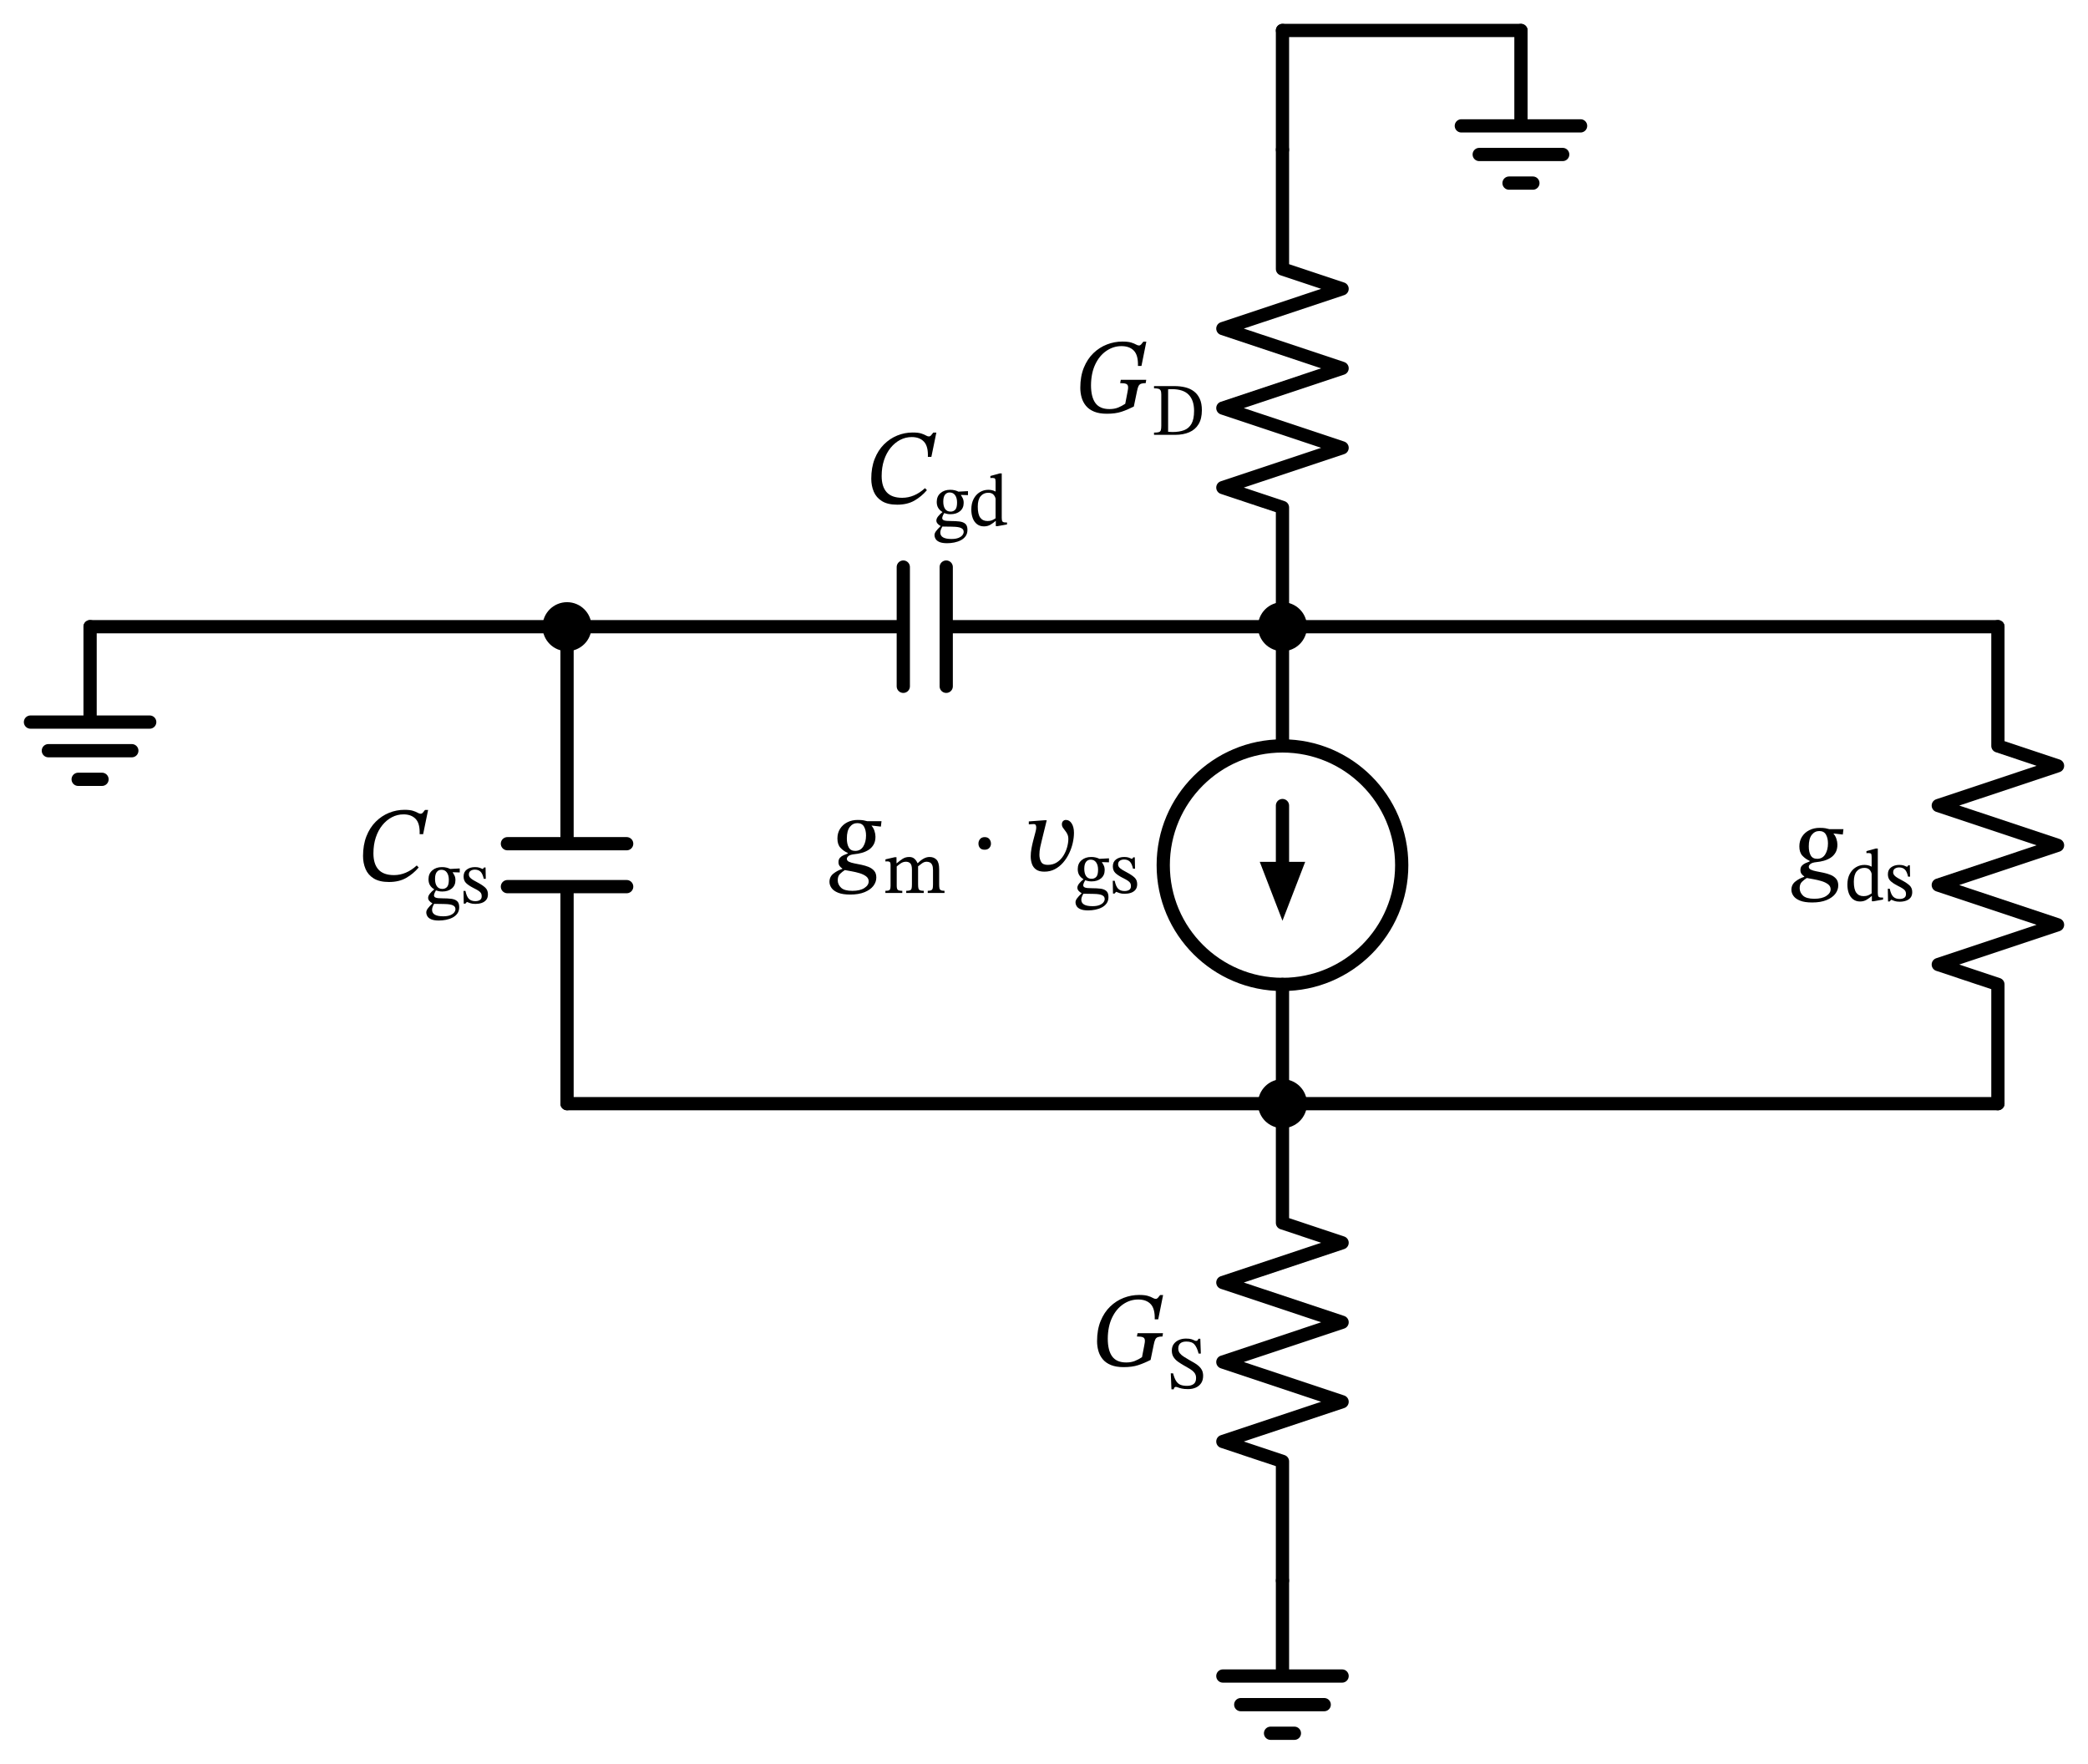
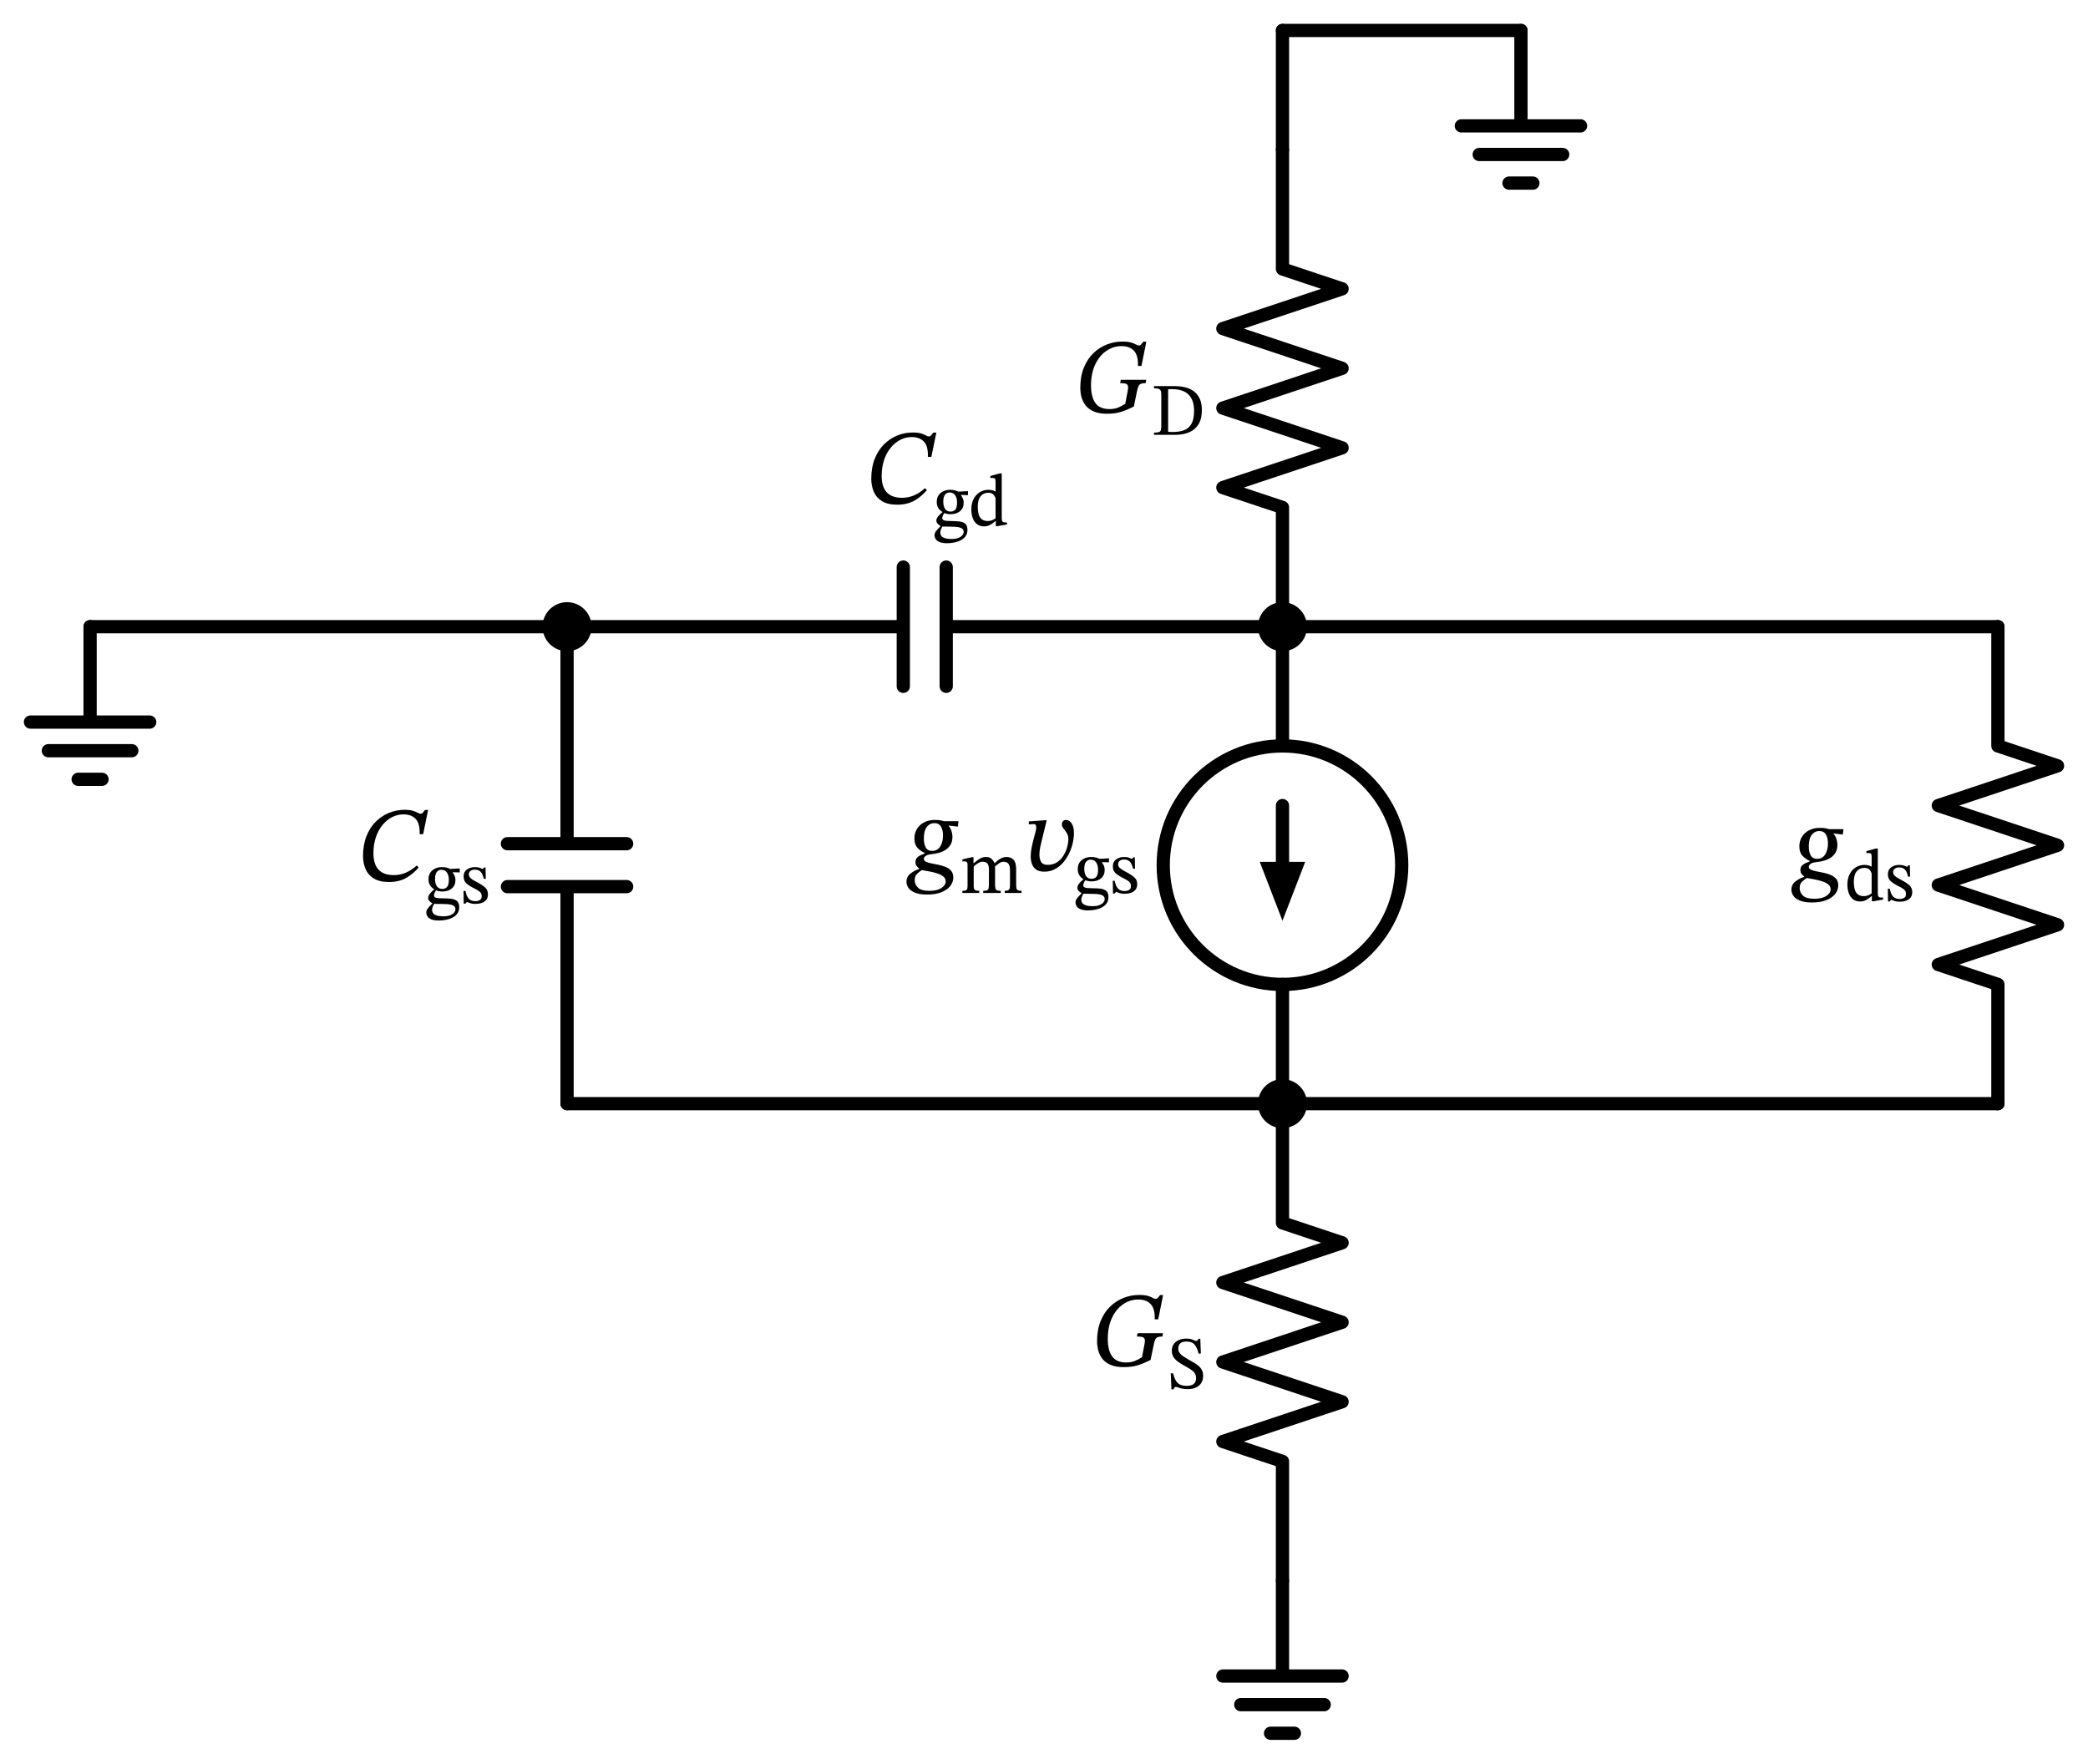
<svg xmlns="http://www.w3.org/2000/svg" xml:lang="en" height="266.24pt" width="315.2pt" viewBox="-85.6 -94.6 315.2 266.24">
  <circle cx="108.0" cy="36.0" r="18.0" style="stroke:black;fill:none;stroke-width:2.0;" />
  <path d="M 0.0,-0.0 L -36.0,-4.408728476930472e-15 L -72.0,-8.817456953860943e-15" style="stroke:black;fill:none;stroke-width:2.0;stroke-linecap:round;stroke-linejoin:round;" />
  <path d="M -72.0,-8.817456953860943e-15 L -72.0,14.4 L -81.0,14.4 L -63.0,14.4 M -78.3,18.72 L -65.7,18.72 M -73.8,23.04 L -70.2,23.04" style="stroke:black;fill:none;stroke-width:2.0;stroke-linecap:round;stroke-linejoin:round;" />
  <path d="M 0.0,-0.0 L -6.017914371010093e-15,32.76 M 9,32.76 L -9,32.76 M 9,39.24 L -9,39.24 M -7.208271059781322e-15,39.24 L -1.3226185430791413e-14,72.0" style="stroke:black;fill:none;stroke-width:2.0;stroke-linecap:round;stroke-linejoin:round;" />
  <path d="M -1.3226185430791413e-14,72.0 L 54,72.0 L 108,72.0" style="stroke:black;fill:none;stroke-width:2.0;stroke-linecap:round;stroke-linejoin:round;" />
  <path d="M 108,72.0 L 108,90.0 L 117,93.0 L 99,99.0 L 117,105.0 L 99,111 L 117,117.0 L 99,123.0 L 108,126.0 L 108,144.0" style="stroke:black;fill:none;stroke-width:2.0;stroke-linecap:round;stroke-linejoin:round;" />
  <path d="M 108,144.0 L 108,158.4 L 99,158.4 L 117,158.4 M 101.7,162.72 L 114.3,162.72 M 106.2,167.04 L 109.8,167.04" style="stroke:black;fill:none;stroke-width:2.0;stroke-linecap:round;stroke-linejoin:round;" />
  <path d="M 0.0,-0.0 L 50.76,-0.0 M 50.76,-9.0 L 50.76,9.0 M 57.24,-9.0 L 57.24,9.0 M 57.24,-0.0 L 108.0,-0.0" style="stroke:black;fill:none;stroke-width:2.0;stroke-linecap:round;stroke-linejoin:round;" />
  <path d="M 108.0,-0.0 L 108.0,18.0 L 108.0,18.0 M 108,54.0 L 108,54.0 L 108,72.0" style="stroke:black;fill:none;stroke-width:2.0;stroke-linecap:round;stroke-linejoin:round;" />
  <path d="M 108.0,27.0 L 108,36.0" style="stroke:black;fill:none;stroke-width:2.0;stroke-linecap:round;stroke-linejoin:round;" />
  <path d="M 108 43.0 L 105.3 36.0 L 110.7 36.0 Z" style="stroke:black;fill:black;stroke-linecap:butt;stroke-linejoin:miter;" />
  <path d="M 108,72.0 L 162.0,72.0 L 216.0,72.0" style="stroke:black;fill:none;stroke-width:2.0;stroke-linecap:round;stroke-linejoin:round;" />
  <path d="M 216.0,72.0 L 216.0,54.0 L 207.0,51 L 225.0,45.0 L 207.0,39 L 225.0,33.0 L 207.0,27.0 L 225.0,21 L 216.0,18.0 L 216.0,-0.0" style="stroke:black;fill:none;stroke-width:2.0;stroke-linecap:round;stroke-linejoin:round;" />
  <path d="M 216.0,-0.0 L 162.0,-6.613092715395707e-15 L 108.0,-1.3226185430791413e-14" style="stroke:black;fill:none;stroke-width:2.0;stroke-linecap:round;stroke-linejoin:round;" />
  <path d="M 108.0,-1.3226185430791413e-14 L 108.0,-18 L 99.0,-21 L 117.0,-27 L 99.0,-33 L 117.0,-39 L 99.0,-45 L 117.0,-51 L 108.0,-54 L 108.0,-72" style="stroke:black;fill:none;stroke-width:2.0;stroke-linecap:round;stroke-linejoin:round;" />
  <path d="M 108.0,-72 L 108.0,-81 L 108.0,-90" style="stroke:black;fill:none;stroke-width:2.0;stroke-linecap:round;stroke-linejoin:round;" />
  <path d="M 108.0,-90 L 126.0,-90 L 144.0,-90" style="stroke:black;fill:none;stroke-width:2.0;stroke-linecap:round;stroke-linejoin:round;" />
  <path d="M 144.0,-90 L 144.0,-75.6 L 135.0,-75.6 L 153.0,-75.6 M 137.7,-71.28 L 150.3,-71.28 M 142.2,-66.96 L 145.8,-66.96" style="stroke:black;fill:none;stroke-width:2.0;stroke-linecap:round;stroke-linejoin:round;" />
  <circle cx="0.0" cy="-0.0" r="2.7" style="stroke:black;fill:black;stroke-width:2.0;" />
  <g>
    <g>
      <g>
        <path d="M -22.685 36.044 L -22.685 36.044 L -22.397 36.348 Q -23.213 37.308 -24.285 37.924 Q -25.357 38.54 -26.877 38.54 Q -28.317 38.54 -29.181 38.004 Q -30.045 37.468 -30.421 36.572 Q -30.797 35.676 -30.797 34.62 Q -30.797 32.94 -30.285 31.636 Q -29.773 30.332 -28.885 29.444 Q -27.997 28.556 -26.877 28.1 Q -25.757 27.644 -24.541 27.644 Q -23.725 27.644 -23.269 27.788 Q -22.813 27.932 -22.557 28.084 Q -22.301 28.236 -22.109 28.236 Q -21.917 28.236 -21.773 28.076 Q -21.629 27.916 -21.437 27.66 L -20.973 27.66 L -21.725 31.324 L -22.253 31.324 Q -22.189 29.724 -22.845 29.028 Q -23.501 28.332 -24.685 28.332 Q -25.613 28.332 -26.429 28.756 Q -27.245 29.18 -27.877 29.956 Q -28.509 30.732 -28.869 31.812 Q -29.229 32.892 -29.229 34.22 Q -29.229 35.82 -28.469 36.66 Q -27.709 37.5 -26.125 37.5 Q -24.285 37.5 -22.685 36.044 Z " fill="black" />
        <path d="M -20.051 39.663 L -20.051 39.663 L -20.051 39.641 Q -20.454 39.406 -20.684 39.036 Q -20.914 38.666 -20.914 38.118 Q -20.914 37.278 -20.342 36.785 Q -19.771 36.292 -18.886 36.292 Q -18.517 36.292 -18.237 36.359 Q -17.957 36.426 -17.8 36.499 Q -17.643 36.572 -17.643 36.572 L -16.198 36.494 L -16.198 37.098 L -17.251 37.065 L -17.251 37.121 Q -17.128 37.289 -16.988 37.569 Q -16.848 37.849 -16.848 38.274 Q -16.848 39.058 -17.397 39.518 Q -17.946 39.977 -18.83 39.977 Q -19.099 39.977 -19.334 39.932 Q -19.57 39.887 -19.794 39.809 Q -19.872 39.921 -19.978 40.167 Q -20.085 40.414 -20.085 40.559 Q -20.085 40.806 -19.81 40.906 Q -19.536 41.007 -18.763 41.007 Q -18.058 41.007 -17.492 41.074 Q -16.926 41.142 -16.602 41.422 Q -16.277 41.702 -16.277 42.34 Q -16.277 42.9 -16.551 43.286 Q -16.826 43.673 -17.279 43.908 Q -17.733 44.143 -18.276 44.25 Q -18.819 44.356 -19.346 44.356 Q -20.074 44.356 -20.494 44.177 Q -20.914 43.998 -21.082 43.712 Q -21.25 43.426 -21.25 43.124 Q -21.25 42.844 -21.02 42.536 Q -20.79 42.228 -20.342 41.791 L -20.342 41.746 Q -20.622 41.601 -20.796 41.388 Q -20.97 41.175 -20.97 40.94 Q -20.97 40.638 -20.706 40.302 Q -20.443 39.966 -20.051 39.663 Z M -20.062 41.836 L -20.062 41.836 Q -20.242 42.15 -20.309 42.357 Q -20.376 42.564 -20.376 42.743 Q -20.376 43.718 -18.696 43.718 Q -18.035 43.718 -17.626 43.55 Q -17.218 43.382 -17.033 43.135 Q -16.848 42.889 -16.848 42.654 Q -16.848 42.362 -17.027 42.2 Q -17.206 42.038 -17.492 41.97 Q -17.778 41.903 -18.097 41.881 Q -18.416 41.858 -18.696 41.858 Q -18.763 41.858 -18.797 41.858 Q -19.245 41.847 -19.491 41.847 Q -19.738 41.847 -19.861 41.842 Q -19.984 41.836 -20.062 41.836 Z M -18.965 36.695 L -18.965 36.695 Q -19.402 36.695 -19.665 37.031 Q -19.928 37.367 -19.928 38.073 Q -19.928 38.79 -19.648 39.187 Q -19.368 39.585 -18.819 39.585 Q -18.394 39.585 -18.119 39.294 Q -17.845 39.002 -17.845 38.207 Q -17.845 37.524 -18.136 37.11 Q -18.427 36.695 -18.965 36.695 Z " fill="black" />
        <path d="M -15.627 39.887 L -15.627 39.887 L -15.336 39.887 Q -15.157 40.75 -14.81 41.091 Q -14.462 41.433 -13.846 41.433 Q -13.421 41.433 -13.152 41.259 Q -12.883 41.086 -12.883 40.694 Q -12.883 40.425 -12.978 40.246 Q -13.074 40.066 -13.342 39.882 Q -13.611 39.697 -14.138 39.439 Q -14.899 39.047 -15.258 38.683 Q -15.616 38.319 -15.616 37.703 Q -15.616 37.009 -15.118 36.65 Q -14.619 36.292 -13.902 36.292 Q -13.477 36.292 -13.208 36.387 Q -12.939 36.482 -12.726 36.583 L -12.715 36.583 L -12.525 36.348 L -12.301 36.348 L -12.267 38.062 L -12.57 38.062 Q -12.749 37.266 -13.074 36.97 Q -13.398 36.673 -13.914 36.673 Q -14.294 36.673 -14.558 36.852 Q -14.821 37.031 -14.821 37.412 Q -14.821 37.737 -14.518 37.994 Q -14.216 38.252 -13.51 38.61 Q -12.749 39.014 -12.346 39.389 Q -11.942 39.764 -11.942 40.391 Q -11.942 40.918 -12.2 41.237 Q -12.458 41.556 -12.889 41.702 Q -13.32 41.847 -13.824 41.847 Q -14.306 41.847 -14.591 41.746 Q -14.877 41.646 -15.101 41.556 L -15.123 41.556 L -15.358 41.814 L -15.594 41.814 Z " fill="black" />
      </g>
    </g>
  </g>
  <circle cx="108" cy="72.0" r="2.7" style="stroke:black;fill:black;stroke-width:2.0;" />
  <g>
    <g>
      <g>
        <path d="M 89.963 106.652 L 89.963 106.652 L 89.883 107.148 Q 89.435 107.148 89.179 107.244 Q 88.923 107.34 88.795 107.604 Q 88.667 107.868 88.571 108.364 L 88.091 110.684 Q 87.115 111.18 86.211 111.476 Q 85.307 111.772 84.027 111.772 Q 82.875 111.772 82.099 111.452 Q 81.323 111.132 80.867 110.58 Q 80.411 110.028 80.211 109.324 Q 80.011 108.62 80.011 107.852 Q 80.011 106.124 80.547 104.812 Q 81.083 103.5 81.987 102.628 Q 82.891 101.756 84.027 101.316 Q 85.163 100.876 86.363 100.876 Q 87.211 100.876 87.683 101.02 Q 88.155 101.164 88.411 101.316 Q 88.667 101.468 88.875 101.468 Q 89.051 101.468 89.195 101.308 Q 89.339 101.148 89.531 100.892 L 89.979 100.892 L 89.243 104.556 L 88.715 104.556 Q 88.763 102.956 88.107 102.26 Q 87.451 101.564 86.219 101.564 Q 85.003 101.564 83.955 102.276 Q 82.907 102.988 82.275 104.308 Q 81.643 105.628 81.627 107.468 Q 81.627 109.244 82.291 110.156 Q 82.955 111.068 84.411 111.068 Q 85.147 111.068 85.707 110.844 Q 86.267 110.62 86.795 110.268 L 87.131 108.524 Q 87.259 107.948 87.219 107.652 Q 87.179 107.356 86.907 107.252 Q 86.635 107.148 86.027 107.148 L 86.123 106.652 Z " fill="black" />
        <path d="M 95.675 109.726 L 95.675 109.726 L 95.339 109.726 Q 95.104 108.796 94.712 108.348 Q 94.32 107.9 93.469 107.911 Q 92.898 107.911 92.584 108.174 Q 92.27 108.438 92.27 108.964 Q 92.27 109.378 92.506 109.675 Q 92.741 109.972 93.122 110.207 Q 93.502 110.442 93.917 110.689 Q 94.286 110.902 94.662 111.114 Q 95.037 111.327 95.345 111.596 Q 95.653 111.865 95.838 112.223 Q 96.022 112.582 96.022 113.086 Q 96.022 113.735 95.726 114.183 Q 95.429 114.631 94.914 114.861 Q 94.398 115.09 93.749 115.09 Q 93.166 115.09 92.802 115.006 Q 92.438 114.922 92.231 114.838 Q 92.024 114.754 91.89 114.754 Q 91.778 114.754 91.688 114.855 Q 91.598 114.956 91.587 115.124 L 91.24 115.124 L 91.139 112.705 L 91.486 112.705 Q 91.688 113.478 91.957 113.886 Q 92.226 114.295 92.623 114.446 Q 93.021 114.598 93.592 114.598 Q 94.219 114.598 94.589 114.323 Q 94.958 114.049 94.958 113.41 Q 94.958 112.918 94.684 112.593 Q 94.41 112.268 93.984 112.016 Q 93.558 111.764 93.099 111.506 Q 92.651 111.249 92.237 110.958 Q 91.822 110.666 91.559 110.263 Q 91.296 109.86 91.296 109.278 Q 91.296 108.684 91.587 108.286 Q 91.878 107.889 92.36 107.676 Q 92.842 107.463 93.424 107.463 Q 93.939 107.463 94.219 107.547 Q 94.499 107.631 94.662 107.721 Q 94.824 107.81 94.958 107.81 Q 95.227 107.81 95.306 107.486 L 95.597 107.486 Z " fill="black" />
      </g>
    </g>
  </g>
  <circle cx="108.0" cy="-0.0" r="2.7" style="stroke:black;fill:black;stroke-width:2.0;" />
  <g>
    <g>
      <g>
        <path d="M 54.037 -20.912 L 54.037 -20.912 L 54.325 -20.608 Q 53.509 -19.648 52.437 -19.032 Q 51.365 -18.416 49.845 -18.416 Q 48.405 -18.416 47.541 -18.952 Q 46.677 -19.488 46.301 -20.384 Q 45.925 -21.28 45.925 -22.336 Q 45.925 -24.016 46.437 -25.32 Q 46.949 -26.624 47.837 -27.512 Q 48.725 -28.4 49.845 -28.856 Q 50.965 -29.312 52.181 -29.312 Q 52.997 -29.312 53.453 -29.168 Q 53.909 -29.024 54.165 -28.872 Q 54.421 -28.72 54.613 -28.72 Q 54.805 -28.72 54.949 -28.88 Q 55.093 -29.04 55.285 -29.296 L 55.749 -29.296 L 54.997 -25.632 L 54.469 -25.632 Q 54.533 -27.232 53.877 -27.928 Q 53.221 -28.624 52.037 -28.624 Q 51.109 -28.624 50.293 -28.2 Q 49.477 -27.776 48.845 -27 Q 48.213 -26.224 47.853 -25.144 Q 47.493 -24.064 47.493 -22.736 Q 47.493 -21.136 48.253 -20.296 Q 49.013 -19.456 50.597 -19.456 Q 52.437 -19.456 54.037 -20.912 Z " fill="black" />
        <path d="M 56.671 -17.293 L 56.671 -17.293 L 56.671 -17.315 Q 56.268 -17.55 56.038 -17.92 Q 55.808 -18.29 55.808 -18.838 Q 55.808 -19.678 56.38 -20.171 Q 56.951 -20.664 57.836 -20.664 Q 58.205 -20.664 58.485 -20.597 Q 58.765 -20.53 58.922 -20.457 Q 59.079 -20.384 59.079 -20.384 L 60.524 -20.462 L 60.524 -19.858 L 59.471 -19.891 L 59.471 -19.835 Q 59.594 -19.667 59.734 -19.387 Q 59.874 -19.107 59.874 -18.682 Q 59.874 -17.898 59.325 -17.438 Q 58.776 -16.979 57.892 -16.979 Q 57.623 -16.979 57.388 -17.024 Q 57.152 -17.069 56.928 -17.147 Q 56.85 -17.035 56.744 -16.789 Q 56.637 -16.542 56.637 -16.397 Q 56.637 -16.15 56.912 -16.05 Q 57.186 -15.949 57.959 -15.949 Q 58.664 -15.949 59.23 -15.882 Q 59.796 -15.814 60.12 -15.534 Q 60.445 -15.254 60.445 -14.616 Q 60.445 -14.056 60.171 -13.67 Q 59.896 -13.283 59.443 -13.048 Q 58.989 -12.813 58.446 -12.706 Q 57.903 -12.6 57.376 -12.6 Q 56.648 -12.6 56.228 -12.779 Q 55.808 -12.958 55.64 -13.244 Q 55.472 -13.53 55.472 -13.832 Q 55.472 -14.112 55.702 -14.42 Q 55.932 -14.728 56.38 -15.165 L 56.38 -15.21 Q 56.1 -15.355 55.926 -15.568 Q 55.752 -15.781 55.752 -16.016 Q 55.752 -16.318 56.016 -16.654 Q 56.279 -16.99 56.671 -17.293 Z M 56.66 -15.12 L 56.66 -15.12 Q 56.48 -14.806 56.413 -14.599 Q 56.346 -14.392 56.346 -14.213 Q 56.346 -13.238 58.026 -13.238 Q 58.687 -13.238 59.096 -13.406 Q 59.504 -13.574 59.689 -13.821 Q 59.874 -14.067 59.874 -14.302 Q 59.874 -14.594 59.695 -14.756 Q 59.516 -14.918 59.23 -14.986 Q 58.944 -15.053 58.625 -15.075 Q 58.306 -15.098 58.026 -15.098 Q 57.959 -15.098 57.925 -15.098 Q 57.477 -15.109 57.231 -15.109 Q 56.984 -15.109 56.861 -15.114 Q 56.738 -15.12 56.66 -15.12 Z M 57.757 -20.261 L 57.757 -20.261 Q 57.32 -20.261 57.057 -19.925 Q 56.794 -19.589 56.794 -18.883 Q 56.794 -18.166 57.074 -17.769 Q 57.354 -17.371 57.903 -17.371 Q 58.328 -17.371 58.603 -17.662 Q 58.877 -17.954 58.877 -18.749 Q 58.877 -19.432 58.586 -19.846 Q 58.295 -20.261 57.757 -20.261 Z " fill="black" />
        <path d="M 66.415 -15.434 L 66.415 -15.434 L 64.981 -15.176 L 64.724 -15.176 L 64.724 -15.949 L 64.679 -15.949 Q 64.365 -15.669 63.934 -15.406 Q 63.503 -15.142 62.943 -15.142 Q 62.316 -15.142 61.884 -15.478 Q 61.453 -15.814 61.24 -16.391 Q 61.028 -16.968 61.028 -17.685 Q 61.028 -18.614 61.375 -19.281 Q 61.722 -19.947 62.31 -20.306 Q 62.898 -20.664 63.604 -20.664 Q 63.884 -20.664 64.158 -20.602 Q 64.432 -20.541 64.69 -20.395 L 64.69 -21.862 Q 64.69 -22.232 64.606 -22.344 Q 64.522 -22.456 64.197 -22.456 Q 64.119 -22.456 64.012 -22.445 Q 63.906 -22.434 63.906 -22.434 L 63.906 -22.747 L 65.317 -23.139 L 65.62 -23.139 L 65.62 -16.43 Q 65.62 -15.994 65.743 -15.865 Q 65.866 -15.736 66.18 -15.736 L 66.415 -15.736 Z M 64.69 -16.363 L 64.69 -16.363 L 64.69 -19.32 Q 64.623 -19.667 64.365 -19.942 Q 64.108 -20.216 63.581 -20.216 Q 62.876 -20.216 62.439 -19.701 Q 62.002 -19.186 62.002 -18.122 Q 62.002 -16.968 62.377 -16.458 Q 62.752 -15.949 63.469 -15.949 Q 63.861 -15.949 64.13 -16.055 Q 64.399 -16.162 64.69 -16.363 Z " fill="black" />
      </g>
    </g>
  </g>
  <g>
    <g>
      <g>
-         <path d="M 47.471 29.364 L 47.471 29.364 L 47.375 30.18 L 45.983 30.02 L 45.983 30.068 Q 46.255 30.372 46.407 30.828 Q 46.559 31.284 46.559 31.7 Q 46.559 32.42 46.271 32.908 Q 45.983 33.396 45.519 33.692 Q 45.055 33.988 44.495 34.14 Q 43.935 34.292 43.407 34.34 Q 42.767 34.404 42.503 34.612 Q 42.239 34.82 42.239 35.044 Q 42.239 35.332 42.559 35.484 Q 42.879 35.636 43.383 35.732 Q 43.887 35.828 44.463 35.948 Q 45.039 36.068 45.543 36.276 Q 46.047 36.484 46.367 36.86 Q 46.687 37.236 46.687 37.86 Q 46.687 38.548 46.239 39.132 Q 45.791 39.716 44.911 40.076 Q 44.031 40.436 42.751 40.436 Q 41.599 40.436 40.911 40.156 Q 40.223 39.876 39.919 39.436 Q 39.615 38.996 39.615 38.516 Q 39.615 37.748 40.207 37.276 Q 40.799 36.804 41.551 36.564 L 41.551 36.5 Q 41.343 36.372 41.159 36.14 Q 40.975 35.908 40.975 35.54 Q 40.975 35.14 41.183 34.9 Q 41.391 34.66 41.719 34.508 Q 42.047 34.356 42.367 34.244 L 42.367 34.148 Q 41.743 33.876 41.279 33.38 Q 40.815 32.884 40.815 31.972 Q 40.815 31.14 41.215 30.508 Q 41.615 29.876 42.311 29.524 Q 43.007 29.172 43.871 29.172 Q 44.447 29.172 44.743 29.228 Q 45.039 29.284 45.327 29.364 Z M 45.535 38.452 L 45.535 38.452 Q 45.535 37.972 45.135 37.676 Q 44.735 37.38 44.143 37.204 Q 43.551 37.028 42.951 36.924 Q 42.351 36.82 41.935 36.74 Q 41.535 36.996 41.199 37.324 Q 40.863 37.652 40.863 38.276 Q 40.863 38.916 41.359 39.396 Q 41.855 39.876 43.071 39.876 Q 44.223 39.876 44.879 39.452 Q 45.535 39.028 45.535 38.452 Z M 45.135 31.524 L 45.135 31.524 Q 45.135 30.724 44.831 30.188 Q 44.527 29.652 43.823 29.652 Q 43.135 29.652 42.687 30.228 Q 42.239 30.804 42.239 31.972 Q 42.239 32.804 42.527 33.324 Q 42.815 33.844 43.503 33.844 Q 44.303 33.844 44.719 33.172 Q 45.135 32.5 45.135 31.524 Z " fill="black" />
-         <path d="M 49.767 36.198 L 49.767 36.198 L 49.767 39.11 Q 49.767 39.58 49.93 39.726 Q 50.092 39.871 50.607 39.871 L 50.607 40.196 L 48.054 40.196 L 48.054 39.871 Q 48.412 39.871 48.575 39.81 Q 48.737 39.748 48.787 39.574 Q 48.838 39.401 48.838 39.065 L 48.838 35.929 Q 48.838 35.626 48.72 35.526 Q 48.603 35.425 48.367 35.425 Q 48.244 35.425 48.155 35.436 Q 48.065 35.447 48.065 35.447 L 48.065 35.122 L 49.465 34.798 L 49.734 34.798 L 49.734 35.705 L 49.779 35.705 Q 50.238 35.313 50.663 35.038 Q 51.089 34.764 51.66 34.764 Q 52.142 34.764 52.439 35.027 Q 52.735 35.29 52.903 35.694 L 52.948 35.694 Q 53.407 35.234 53.844 34.999 Q 54.281 34.764 54.729 34.764 Q 55.39 34.764 55.782 35.178 Q 56.174 35.593 56.174 36.612 L 56.174 38.897 Q 56.174 39.244 56.213 39.462 Q 56.252 39.681 56.426 39.776 Q 56.599 39.871 56.98 39.871 L 56.98 40.196 L 54.449 40.196 L 54.449 39.871 Q 54.83 39.871 54.998 39.77 Q 55.166 39.67 55.205 39.451 Q 55.244 39.233 55.244 38.897 L 55.244 36.746 Q 55.244 36.231 55.115 35.962 Q 54.987 35.694 54.768 35.587 Q 54.55 35.481 54.281 35.481 Q 53.934 35.481 53.603 35.71 Q 53.273 35.94 52.993 36.175 L 52.993 38.897 Q 52.993 39.278 53.043 39.49 Q 53.094 39.703 53.273 39.787 Q 53.452 39.871 53.855 39.871 L 53.855 40.196 L 51.201 40.196 L 51.201 39.871 Q 51.604 39.871 51.783 39.793 Q 51.963 39.714 52.013 39.502 Q 52.063 39.289 52.063 38.897 L 52.063 36.679 Q 52.063 35.962 51.811 35.722 Q 51.559 35.481 51.167 35.481 Q 50.731 35.481 50.372 35.727 Q 50.014 35.974 49.767 36.198 Z " fill="black" />
-         <path d="M 63.993 32.756 L 63.993 32.756 Q 63.993 33.124 63.745 33.396 Q 63.497 33.668 63.033 33.668 Q 62.569 33.668 62.337 33.404 Q 62.105 33.14 62.105 32.74 Q 62.105 32.34 62.353 32.052 Q 62.601 31.764 63.049 31.764 Q 63.513 31.764 63.753 32.06 Q 63.993 32.356 63.993 32.756 Z " fill="black" />
+         <path d="M 59.093 29.364 L 59.093 29.364 L 58.997 30.18 L 57.605 30.02 L 57.605 30.068 Q 57.877 30.372 58.029 30.828 Q 58.181 31.284 58.181 31.7 Q 58.181 32.42 57.893 32.908 Q 57.605 33.396 57.141 33.692 Q 56.677 33.988 56.117 34.14 Q 55.557 34.292 55.029 34.34 Q 54.389 34.404 54.125 34.612 Q 53.861 34.82 53.861 35.044 Q 53.861 35.332 54.181 35.484 Q 54.501 35.636 55.005 35.732 Q 55.509 35.828 56.085 35.948 Q 56.661 36.068 57.165 36.276 Q 57.669 36.484 57.989 36.86 Q 58.309 37.236 58.309 37.86 Q 58.309 38.548 57.861 39.132 Q 57.413 39.716 56.533 40.076 Q 55.653 40.436 54.373 40.436 Q 53.221 40.436 52.533 40.156 Q 51.845 39.876 51.541 39.436 Q 51.237 38.996 51.237 38.516 Q 51.237 37.748 51.829 37.276 Q 52.421 36.804 53.173 36.564 L 53.173 36.5 Q 52.965 36.372 52.781 36.14 Q 52.597 35.908 52.597 35.54 Q 52.597 35.14 52.805 34.9 Q 53.013 34.66 53.341 34.508 Q 53.669 34.356 53.989 34.244 L 53.989 34.148 Q 53.365 33.876 52.901 33.38 Q 52.437 32.884 52.437 31.972 Q 52.437 31.14 52.837 30.508 Q 53.237 29.876 53.933 29.524 Q 54.629 29.172 55.493 29.172 Q 56.069 29.172 56.365 29.228 Q 56.661 29.284 56.949 29.364 Z M 57.157 38.452 L 57.157 38.452 Q 57.157 37.972 56.757 37.676 Q 56.357 37.38 55.765 37.204 Q 55.173 37.028 54.573 36.924 Q 53.973 36.82 53.557 36.74 Q 53.157 36.996 52.821 37.324 Q 52.485 37.652 52.485 38.276 Q 52.485 38.916 52.981 39.396 Q 53.477 39.876 54.693 39.876 Q 55.845 39.876 56.501 39.452 Q 57.157 39.028 57.157 38.452 Z M 56.757 31.524 L 56.757 31.524 Q 56.757 30.724 56.453 30.188 Q 56.149 29.652 55.445 29.652 Q 54.757 29.652 54.309 30.228 Q 53.861 30.804 53.861 31.972 Q 53.861 32.804 54.149 33.324 Q 54.437 33.844 55.125 33.844 Q 55.925 33.844 56.341 33.172 Q 56.757 32.5 56.757 31.524 Z " fill="black" />
+         <path d="M 61.389 36.198 L 61.389 36.198 L 61.389 39.11 Q 61.389 39.58 61.551 39.726 Q 61.714 39.871 62.229 39.871 L 62.229 40.196 L 59.675 40.196 L 59.675 39.871 Q 60.034 39.871 60.196 39.81 Q 60.358 39.748 60.409 39.574 Q 60.459 39.401 60.459 39.065 L 60.459 35.929 Q 60.459 35.626 60.342 35.526 Q 60.224 35.425 59.989 35.425 Q 59.866 35.425 59.776 35.436 Q 59.686 35.447 59.686 35.447 L 59.686 35.122 L 61.086 34.798 L 61.355 34.798 L 61.355 35.705 L 61.4 35.705 Q 61.859 35.313 62.285 35.038 Q 62.71 34.764 63.282 34.764 Q 63.763 34.764 64.06 35.027 Q 64.357 35.29 64.525 35.694 L 64.57 35.694 Q 65.029 35.234 65.466 34.999 Q 65.902 34.764 66.35 34.764 Q 67.011 34.764 67.403 35.178 Q 67.795 35.593 67.795 36.612 L 67.795 38.897 Q 67.795 39.244 67.834 39.462 Q 67.874 39.681 68.047 39.776 Q 68.221 39.871 68.602 39.871 L 68.602 40.196 L 66.07 40.196 L 66.07 39.871 Q 66.451 39.871 66.619 39.77 Q 66.787 39.67 66.826 39.451 Q 66.866 39.233 66.866 38.897 L 66.866 36.746 Q 66.866 36.231 66.737 35.962 Q 66.608 35.694 66.39 35.587 Q 66.171 35.481 65.902 35.481 Q 65.555 35.481 65.225 35.71 Q 64.894 35.94 64.614 36.175 L 64.614 38.897 Q 64.614 39.278 64.665 39.49 Q 64.715 39.703 64.894 39.787 Q 65.074 39.871 65.477 39.871 L 65.477 40.196 L 62.822 40.196 L 62.822 39.871 Q 63.226 39.871 63.405 39.793 Q 63.584 39.714 63.634 39.502 Q 63.685 39.289 63.685 38.897 L 63.685 36.679 Q 63.685 35.962 63.433 35.722 Q 63.181 35.481 62.789 35.481 Q 62.352 35.481 61.994 35.727 Q 61.635 35.974 61.389 36.198 Z " fill="black" />
        <path d="M 72.059 29.22 L 72.059 29.22 L 72.411 29.22 L 71.659 32.292 Q 71.547 32.708 71.427 33.292 Q 71.307 33.876 71.307 34.42 Q 71.307 35.044 71.563 35.5 Q 71.819 35.956 72.555 35.956 Q 73.371 35.956 73.963 35.564 Q 74.555 35.172 74.931 34.564 Q 75.307 33.956 75.491 33.284 Q 75.675 32.612 75.675 32.052 Q 75.675 31.636 75.531 31.332 Q 75.387 31.028 75.187 30.788 Q 74.987 30.548 74.843 30.324 Q 74.699 30.1 74.699 29.844 Q 74.699 29.524 74.875 29.348 Q 75.051 29.172 75.307 29.172 Q 75.851 29.172 76.187 29.716 Q 76.523 30.26 76.523 31.108 Q 76.523 31.844 76.339 32.652 Q 76.155 33.46 75.787 34.228 Q 75.419 34.996 74.875 35.62 Q 74.331 36.244 73.627 36.612 Q 72.923 36.98 72.059 36.98 Q 71.259 36.98 70.811 36.66 Q 70.363 36.34 70.179 35.812 Q 69.995 35.284 69.995 34.676 Q 69.995 34.1 70.107 33.492 Q 70.219 32.884 70.347 32.388 L 70.667 31.172 Q 70.699 31.044 70.763 30.788 Q 70.827 30.532 70.827 30.292 Q 70.827 30.084 70.747 29.94 Q 70.667 29.796 70.443 29.796 Q 70.251 29.796 69.979 29.82 Q 69.707 29.844 69.707 29.844 L 69.707 29.396 Z " fill="black" />
        <path d="M 77.957 38.135 L 77.957 38.135 L 77.957 38.113 Q 77.554 37.878 77.324 37.508 Q 77.094 37.138 77.094 36.59 Q 77.094 35.75 77.666 35.257 Q 78.237 34.764 79.122 34.764 Q 79.491 34.764 79.771 34.831 Q 80.051 34.898 80.208 34.971 Q 80.365 35.044 80.365 35.044 L 81.81 34.966 L 81.81 35.57 L 80.757 35.537 L 80.757 35.593 Q 80.88 35.761 81.02 36.041 Q 81.16 36.321 81.16 36.746 Q 81.16 37.53 80.611 37.99 Q 80.062 38.449 79.178 38.449 Q 78.909 38.449 78.674 38.404 Q 78.438 38.359 78.214 38.281 Q 78.136 38.393 78.03 38.639 Q 77.923 38.886 77.923 39.031 Q 77.923 39.278 78.198 39.378 Q 78.472 39.479 79.245 39.479 Q 79.95 39.479 80.516 39.546 Q 81.082 39.614 81.406 39.894 Q 81.731 40.174 81.731 40.812 Q 81.731 41.372 81.457 41.758 Q 81.182 42.145 80.729 42.38 Q 80.275 42.615 79.732 42.722 Q 79.189 42.828 78.662 42.828 Q 77.934 42.828 77.514 42.649 Q 77.094 42.47 76.926 42.184 Q 76.758 41.898 76.758 41.596 Q 76.758 41.316 76.988 41.008 Q 77.218 40.7 77.666 40.263 L 77.666 40.218 Q 77.386 40.073 77.212 39.86 Q 77.038 39.647 77.038 39.412 Q 77.038 39.11 77.302 38.774 Q 77.565 38.438 77.957 38.135 Z M 77.946 40.308 L 77.946 40.308 Q 77.766 40.622 77.699 40.829 Q 77.632 41.036 77.632 41.215 Q 77.632 42.19 79.312 42.19 Q 79.973 42.19 80.382 42.022 Q 80.79 41.854 80.975 41.607 Q 81.16 41.361 81.16 41.126 Q 81.16 40.834 80.981 40.672 Q 80.802 40.51 80.516 40.442 Q 80.23 40.375 79.911 40.353 Q 79.592 40.33 79.312 40.33 Q 79.245 40.33 79.211 40.33 Q 78.763 40.319 78.517 40.319 Q 78.27 40.319 78.147 40.314 Q 78.024 40.308 77.946 40.308 Z M 79.043 35.167 L 79.043 35.167 Q 78.606 35.167 78.343 35.503 Q 78.08 35.839 78.08 36.545 Q 78.08 37.262 78.36 37.659 Q 78.64 38.057 79.189 38.057 Q 79.614 38.057 79.889 37.766 Q 80.163 37.474 80.163 36.679 Q 80.163 35.996 79.872 35.582 Q 79.581 35.167 79.043 35.167 Z " fill="black" />
        <path d="M 82.381 38.359 L 82.381 38.359 L 82.672 38.359 Q 82.851 39.222 83.198 39.563 Q 83.546 39.905 84.162 39.905 Q 84.587 39.905 84.856 39.731 Q 85.125 39.558 85.125 39.166 Q 85.125 38.897 85.03 38.718 Q 84.934 38.538 84.666 38.354 Q 84.397 38.169 83.87 37.911 Q 83.109 37.519 82.75 37.155 Q 82.392 36.791 82.392 36.175 Q 82.392 35.481 82.89 35.122 Q 83.389 34.764 84.106 34.764 Q 84.531 34.764 84.8 34.859 Q 85.069 34.954 85.282 35.055 L 85.293 35.055 L 85.483 34.82 L 85.707 34.82 L 85.741 36.534 L 85.438 36.534 Q 85.259 35.738 84.934 35.442 Q 84.61 35.145 84.094 35.145 Q 83.714 35.145 83.45 35.324 Q 83.187 35.503 83.187 35.884 Q 83.187 36.209 83.49 36.466 Q 83.792 36.724 84.498 37.082 Q 85.259 37.486 85.662 37.861 Q 86.066 38.236 86.066 38.863 Q 86.066 39.39 85.808 39.709 Q 85.55 40.028 85.119 40.174 Q 84.688 40.319 84.184 40.319 Q 83.702 40.319 83.417 40.218 Q 83.131 40.118 82.907 40.028 L 82.885 40.028 L 82.65 40.286 L 82.414 40.286 Z " fill="black" />
      </g>
    </g>
  </g>
  <g>
    <g>
      <g>
        <path d="M 192.683 30.56 L 192.683 30.56 L 192.587 31.376 L 191.195 31.216 L 191.195 31.264 Q 191.467 31.568 191.619 32.024 Q 191.771 32.48 191.771 32.896 Q 191.771 33.616 191.483 34.104 Q 191.195 34.592 190.731 34.888 Q 190.267 35.184 189.707 35.336 Q 189.147 35.488 188.619 35.536 Q 187.979 35.6 187.715 35.808 Q 187.451 36.016 187.451 36.24 Q 187.451 36.528 187.771 36.68 Q 188.091 36.832 188.595 36.928 Q 189.099 37.024 189.675 37.144 Q 190.251 37.264 190.755 37.472 Q 191.259 37.68 191.579 38.056 Q 191.899 38.432 191.899 39.056 Q 191.899 39.744 191.451 40.328 Q 191.003 40.912 190.123 41.272 Q 189.243 41.632 187.963 41.632 Q 186.811 41.632 186.123 41.352 Q 185.435 41.072 185.131 40.632 Q 184.827 40.192 184.827 39.712 Q 184.827 38.944 185.419 38.472 Q 186.011 38 186.763 37.76 L 186.763 37.696 Q 186.555 37.568 186.371 37.336 Q 186.187 37.104 186.187 36.736 Q 186.187 36.336 186.395 36.096 Q 186.603 35.856 186.931 35.704 Q 187.259 35.552 187.579 35.44 L 187.579 35.344 Q 186.955 35.072 186.491 34.576 Q 186.027 34.08 186.027 33.168 Q 186.027 32.336 186.427 31.704 Q 186.827 31.072 187.523 30.72 Q 188.219 30.368 189.083 30.368 Q 189.659 30.368 189.955 30.424 Q 190.251 30.48 190.539 30.56 Z M 190.747 39.648 L 190.747 39.648 Q 190.747 39.168 190.347 38.872 Q 189.947 38.576 189.355 38.4 Q 188.763 38.224 188.163 38.12 Q 187.563 38.016 187.147 37.936 Q 186.747 38.192 186.411 38.52 Q 186.075 38.848 186.075 39.472 Q 186.075 40.112 186.571 40.592 Q 187.067 41.072 188.283 41.072 Q 189.435 41.072 190.091 40.648 Q 190.747 40.224 190.747 39.648 Z M 190.347 32.72 L 190.347 32.72 Q 190.347 31.92 190.043 31.384 Q 189.739 30.848 189.035 30.848 Q 188.347 30.848 187.899 31.424 Q 187.451 32 187.451 33.168 Q 187.451 34 187.739 34.52 Q 188.027 35.04 188.715 35.04 Q 189.515 35.04 189.931 34.368 Q 190.347 33.696 190.347 32.72 Z " fill="black" />
        <path d="M 198.664 41.19 L 198.664 41.19 L 197.23 41.448 L 196.973 41.448 L 196.973 40.675 L 196.928 40.675 Q 196.614 40.955 196.183 41.218 Q 195.752 41.482 195.192 41.482 Q 194.565 41.482 194.134 41.146 Q 193.702 40.81 193.49 40.233 Q 193.277 39.656 193.277 38.939 Q 193.277 38.01 193.624 37.343 Q 193.971 36.677 194.559 36.318 Q 195.147 35.96 195.853 35.96 Q 196.133 35.96 196.407 36.022 Q 196.682 36.083 196.939 36.229 L 196.939 34.762 Q 196.939 34.392 196.855 34.28 Q 196.771 34.168 196.446 34.168 Q 196.368 34.168 196.262 34.179 Q 196.155 34.19 196.155 34.19 L 196.155 33.877 L 197.566 33.485 L 197.869 33.485 L 197.869 40.194 Q 197.869 40.63 197.992 40.759 Q 198.115 40.888 198.429 40.888 L 198.664 40.888 Z M 196.939 40.261 L 196.939 40.261 L 196.939 37.304 Q 196.872 36.957 196.614 36.682 Q 196.357 36.408 195.83 36.408 Q 195.125 36.408 194.688 36.923 Q 194.251 37.438 194.251 38.502 Q 194.251 39.656 194.626 40.166 Q 195.002 40.675 195.718 40.675 Q 196.11 40.675 196.379 40.569 Q 196.648 40.462 196.939 40.261 Z " fill="black" />
        <path d="M 199.381 39.555 L 199.381 39.555 L 199.672 39.555 Q 199.851 40.418 200.198 40.759 Q 200.546 41.101 201.162 41.101 Q 201.587 41.101 201.856 40.927 Q 202.125 40.754 202.125 40.362 Q 202.125 40.093 202.03 39.914 Q 201.934 39.734 201.666 39.55 Q 201.397 39.365 200.87 39.107 Q 200.109 38.715 199.75 38.351 Q 199.392 37.987 199.392 37.371 Q 199.392 36.677 199.89 36.318 Q 200.389 35.96 201.106 35.96 Q 201.531 35.96 201.8 36.055 Q 202.069 36.15 202.282 36.251 L 202.293 36.251 L 202.483 36.016 L 202.707 36.016 L 202.741 37.73 L 202.438 37.73 Q 202.259 36.934 201.934 36.638 Q 201.61 36.341 201.094 36.341 Q 200.714 36.341 200.45 36.52 Q 200.187 36.699 200.187 37.08 Q 200.187 37.405 200.49 37.662 Q 200.792 37.92 201.498 38.278 Q 202.259 38.682 202.662 39.057 Q 203.066 39.432 203.066 40.059 Q 203.066 40.586 202.808 40.905 Q 202.55 41.224 202.119 41.37 Q 201.688 41.515 201.184 41.515 Q 200.702 41.515 200.417 41.414 Q 200.131 41.314 199.907 41.224 L 199.885 41.224 L 199.65 41.482 L 199.414 41.482 Z " fill="black" />
      </g>
    </g>
  </g>
  <g>
    <g>
      <g>
        <path d="M 87.432 -37.264 L 87.432 -37.264 L 87.352 -36.768 Q 86.904 -36.768 86.648 -36.672 Q 86.392 -36.576 86.264 -36.312 Q 86.136 -36.048 86.04 -35.552 L 85.56 -33.232 Q 84.584 -32.736 83.68 -32.44 Q 82.776 -32.144 81.496 -32.144 Q 80.344 -32.144 79.568 -32.464 Q 78.792 -32.784 78.336 -33.336 Q 77.88 -33.888 77.68 -34.592 Q 77.48 -35.296 77.48 -36.064 Q 77.48 -37.792 78.016 -39.104 Q 78.552 -40.416 79.456 -41.288 Q 80.36 -42.16 81.496 -42.6 Q 82.632 -43.04 83.832 -43.04 Q 84.68 -43.04 85.152 -42.896 Q 85.624 -42.752 85.88 -42.6 Q 86.136 -42.448 86.344 -42.448 Q 86.52 -42.448 86.664 -42.608 Q 86.808 -42.768 87 -43.024 L 87.448 -43.024 L 86.712 -39.36 L 86.184 -39.36 Q 86.232 -40.96 85.576 -41.656 Q 84.92 -42.352 83.688 -42.352 Q 82.472 -42.352 81.424 -41.64 Q 80.376 -40.928 79.744 -39.608 Q 79.112 -38.288 79.096 -36.448 Q 79.096 -34.672 79.76 -33.76 Q 80.424 -32.848 81.88 -32.848 Q 82.616 -32.848 83.176 -33.072 Q 83.736 -33.296 84.264 -33.648 L 84.6 -35.392 Q 84.728 -35.968 84.688 -36.264 Q 84.648 -36.56 84.376 -36.664 Q 84.104 -36.768 83.496 -36.768 L 83.592 -37.264 Z " fill="black" />
        <path d="M 88.608 -36.318 L 88.608 -36.318 L 91.688 -36.318 Q 92.562 -36.318 93.318 -36.134 Q 94.074 -35.949 94.634 -35.523 Q 95.194 -35.098 95.513 -34.403 Q 95.832 -33.709 95.832 -32.678 Q 95.832 -31.39 95.334 -30.567 Q 94.835 -29.744 93.928 -29.352 Q 93.021 -28.96 91.811 -28.96 L 88.608 -28.96 L 88.608 -29.296 Q 89.101 -29.296 89.336 -29.369 Q 89.571 -29.442 89.638 -29.671 Q 89.706 -29.901 89.706 -30.349 L 89.706 -35.042 Q 89.706 -35.456 89.605 -35.652 Q 89.504 -35.848 89.269 -35.915 Q 89.034 -35.982 88.608 -35.982 Z M 90.736 -35.837 L 90.736 -35.837 L 90.736 -29.419 Q 91.072 -29.386 91.397 -29.386 Q 92.416 -29.386 93.144 -29.66 Q 93.872 -29.934 94.264 -30.629 Q 94.656 -31.323 94.656 -32.578 Q 94.656 -34.179 93.838 -35.019 Q 93.021 -35.859 91.285 -35.859 Q 91.15 -35.859 91.022 -35.859 Q 90.893 -35.859 90.736 -35.837 Z " fill="black" />
      </g>
    </g>
  </g>
</svg>
